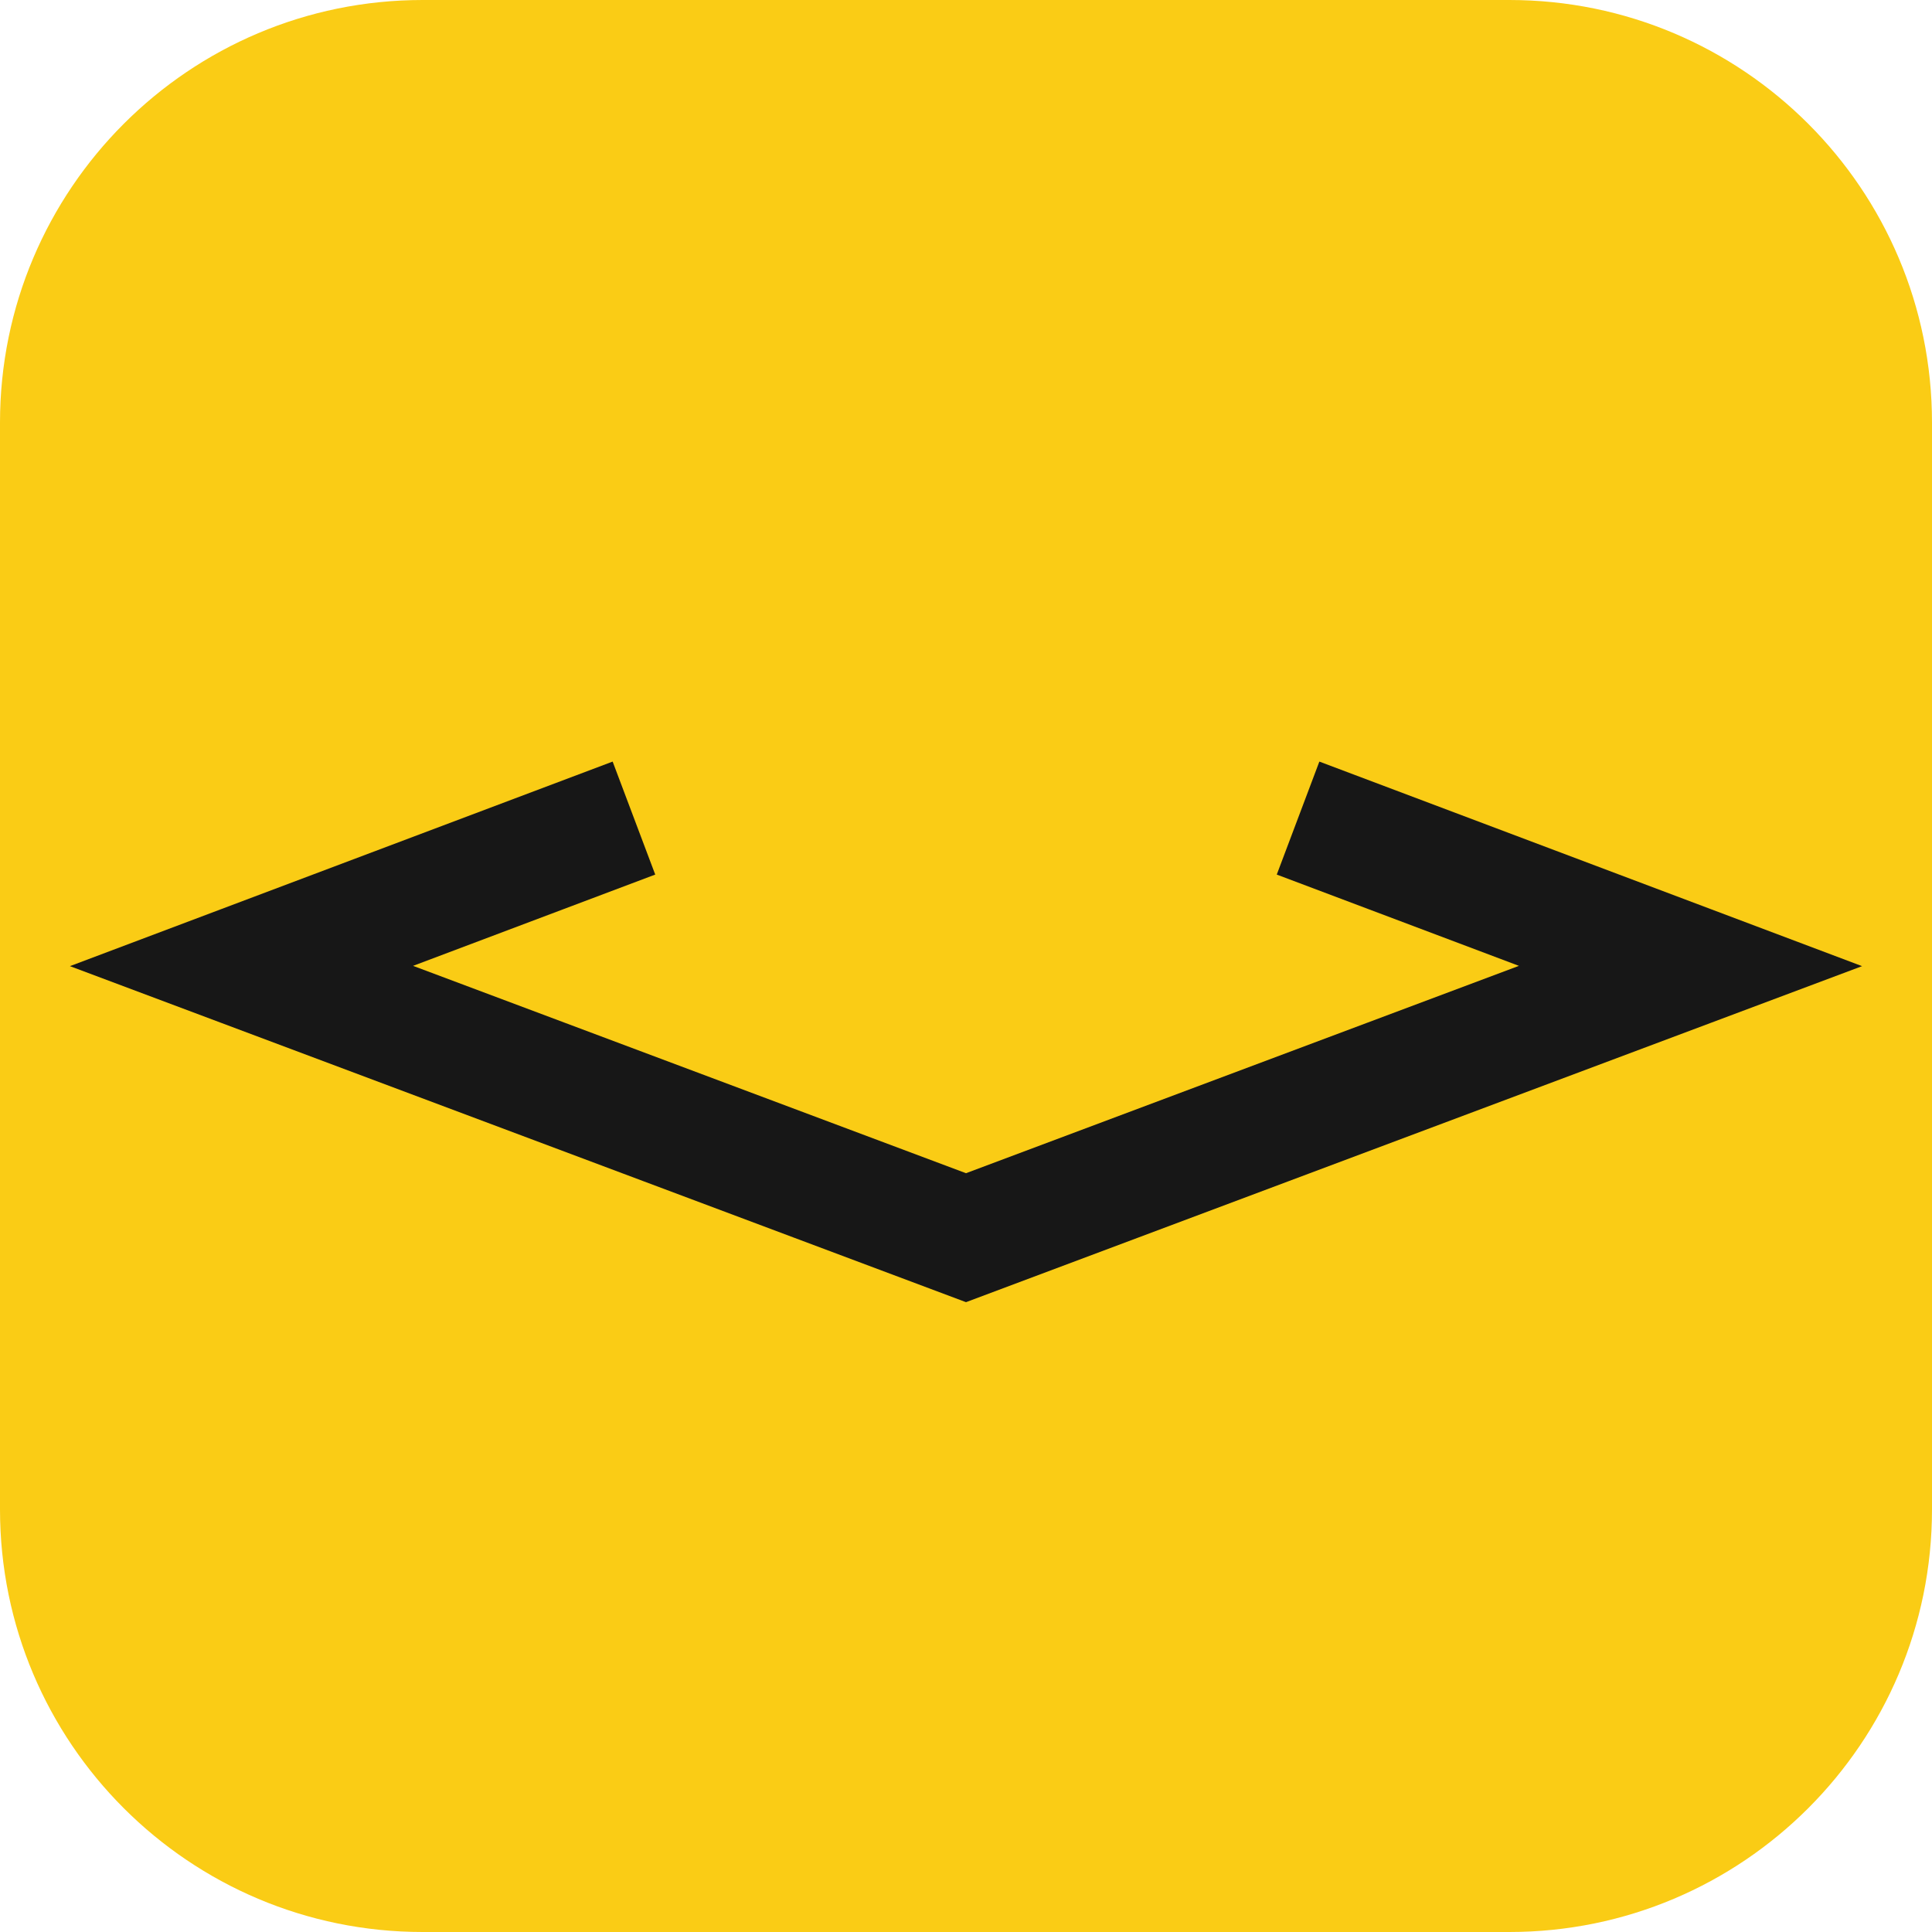
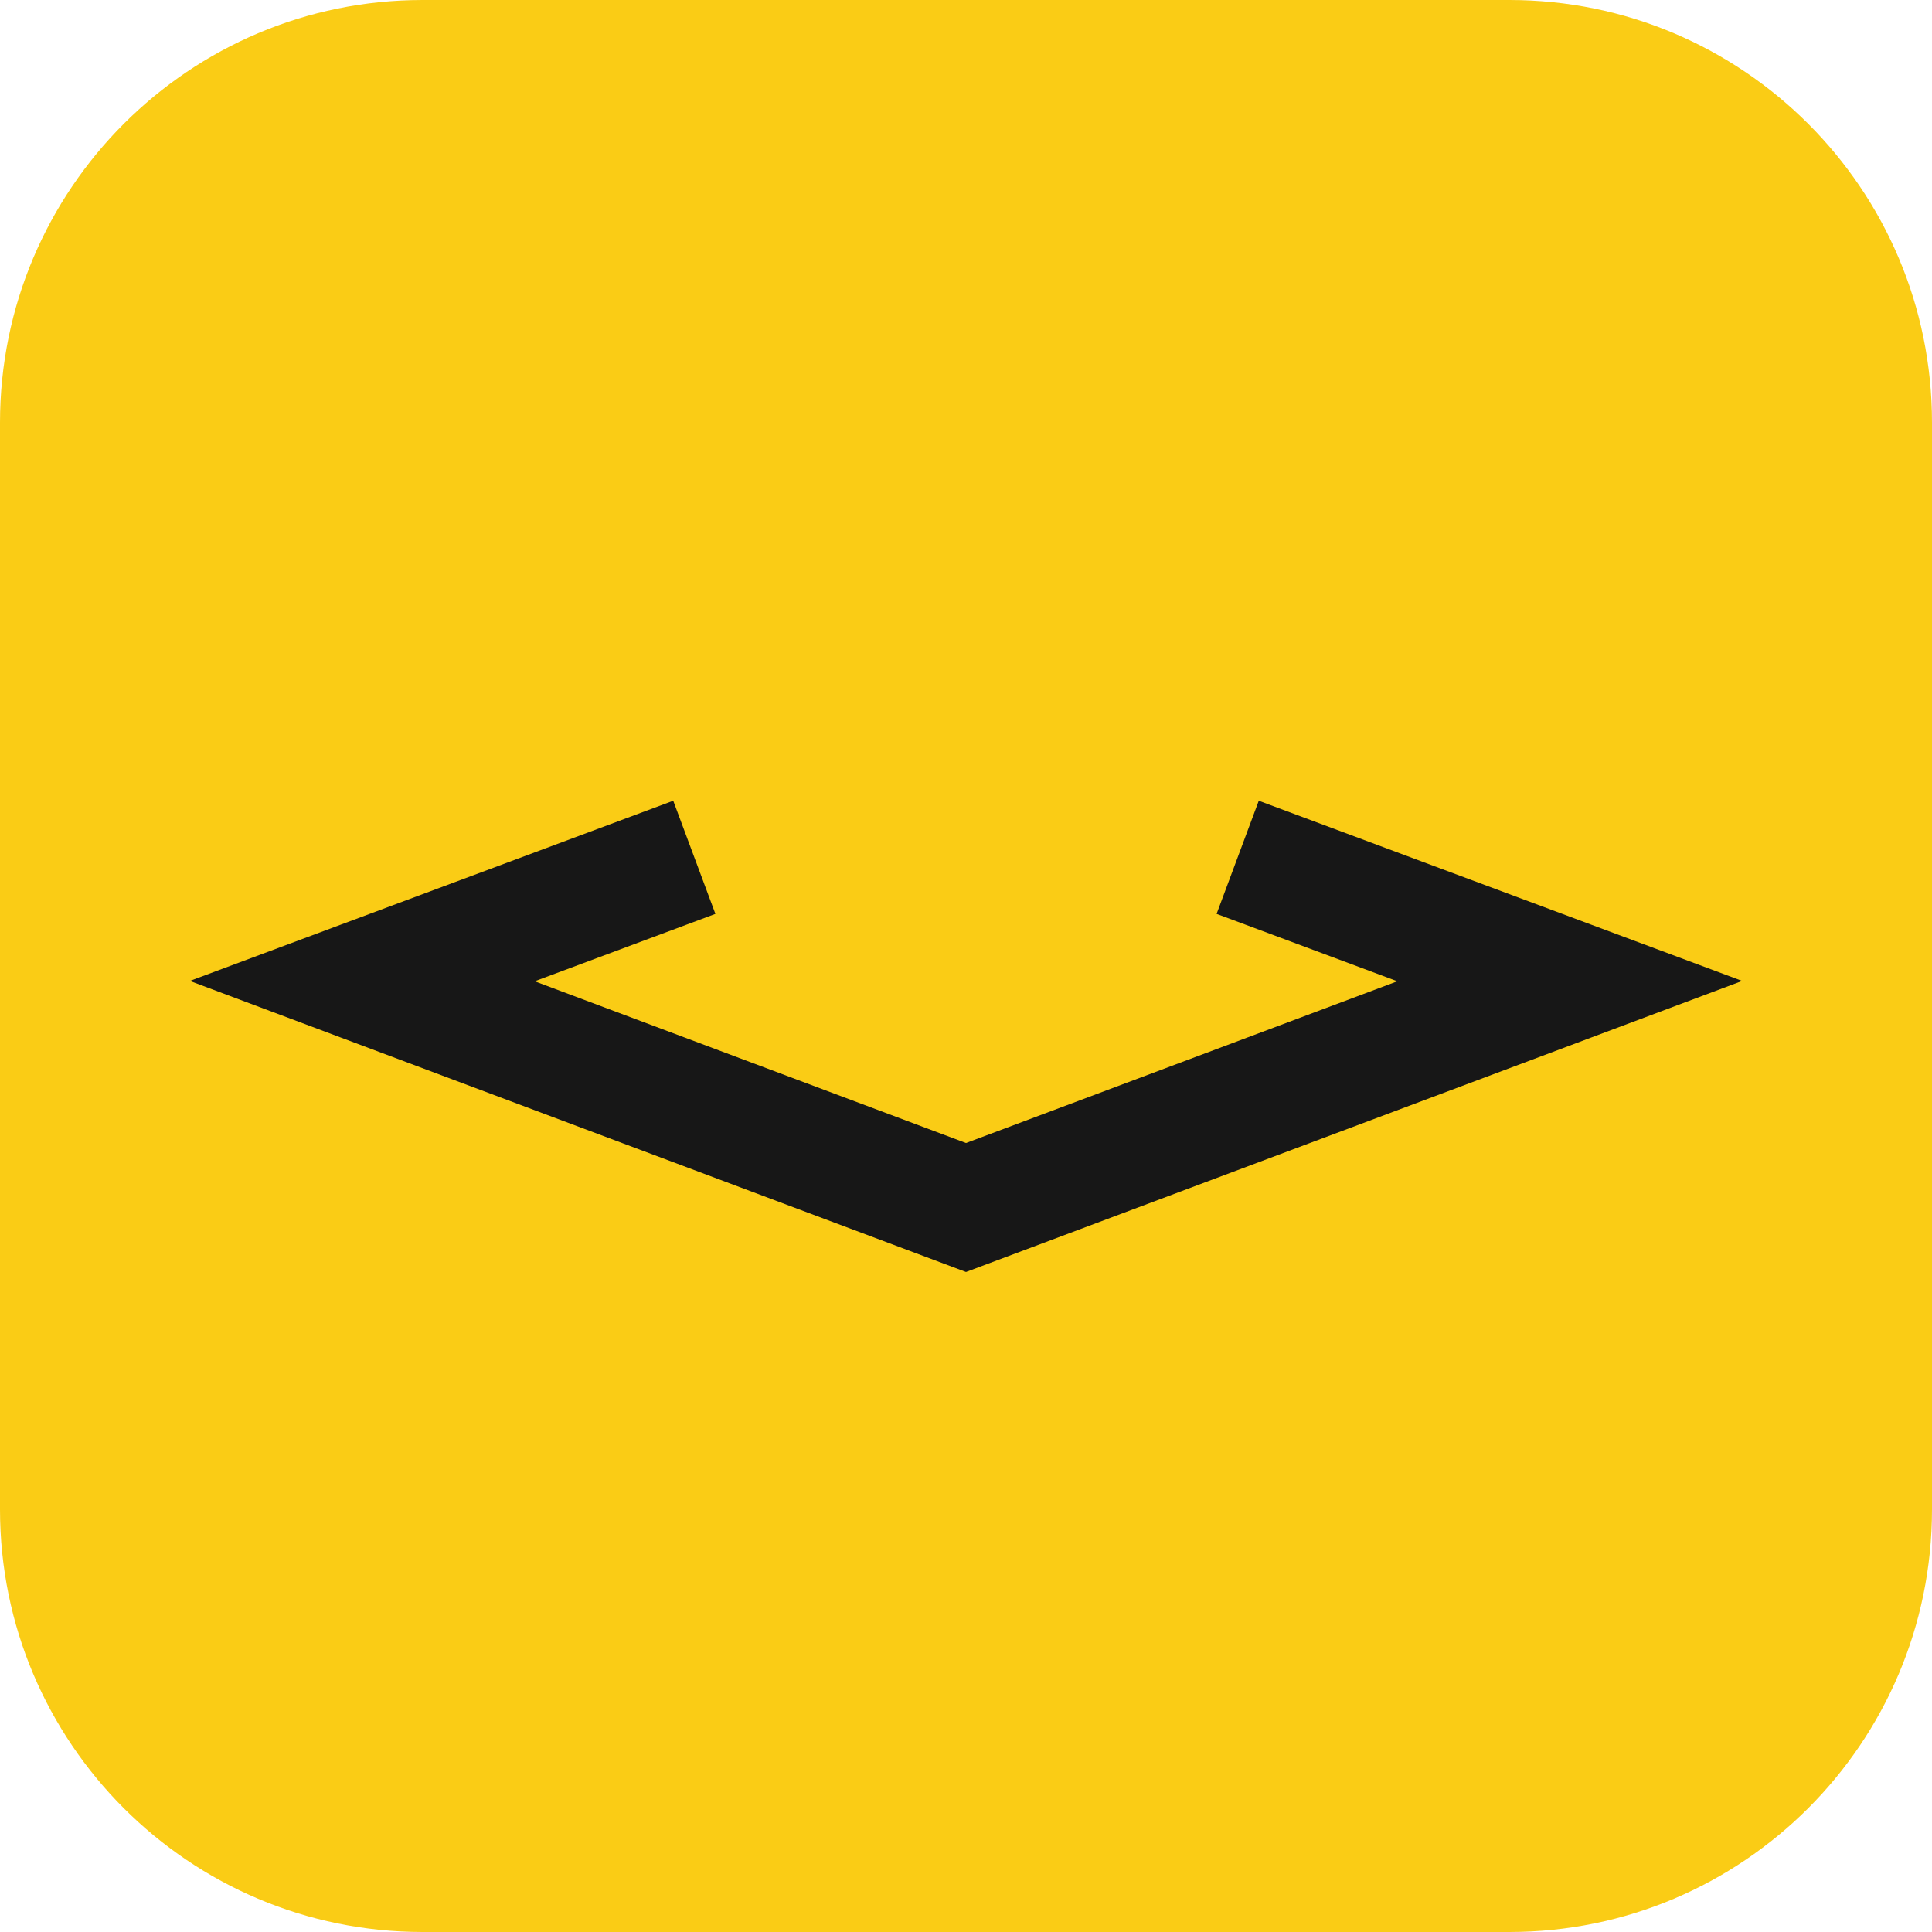
<svg xmlns="http://www.w3.org/2000/svg" viewBox="0 0 64 64">
  <rect width="64" height="64" rx="14" fill="#FACC15" />
-   <path d="M21 27.1 L8 32 L32 41 L56 32 L43 27.1" fill="none" stroke="#171717" stroke-width="4" stroke-linecap="butt" stroke-linejoin="miter" stroke-miterlimit="10" />
+   <path d="M23 28.4 L12 32.5 L32 40 L52 32.5 L41 28.4" fill="none" stroke="#171717" stroke-width="4" stroke-linecap="butt" stroke-linejoin="miter" stroke-miterlimit="10" />
</svg>
